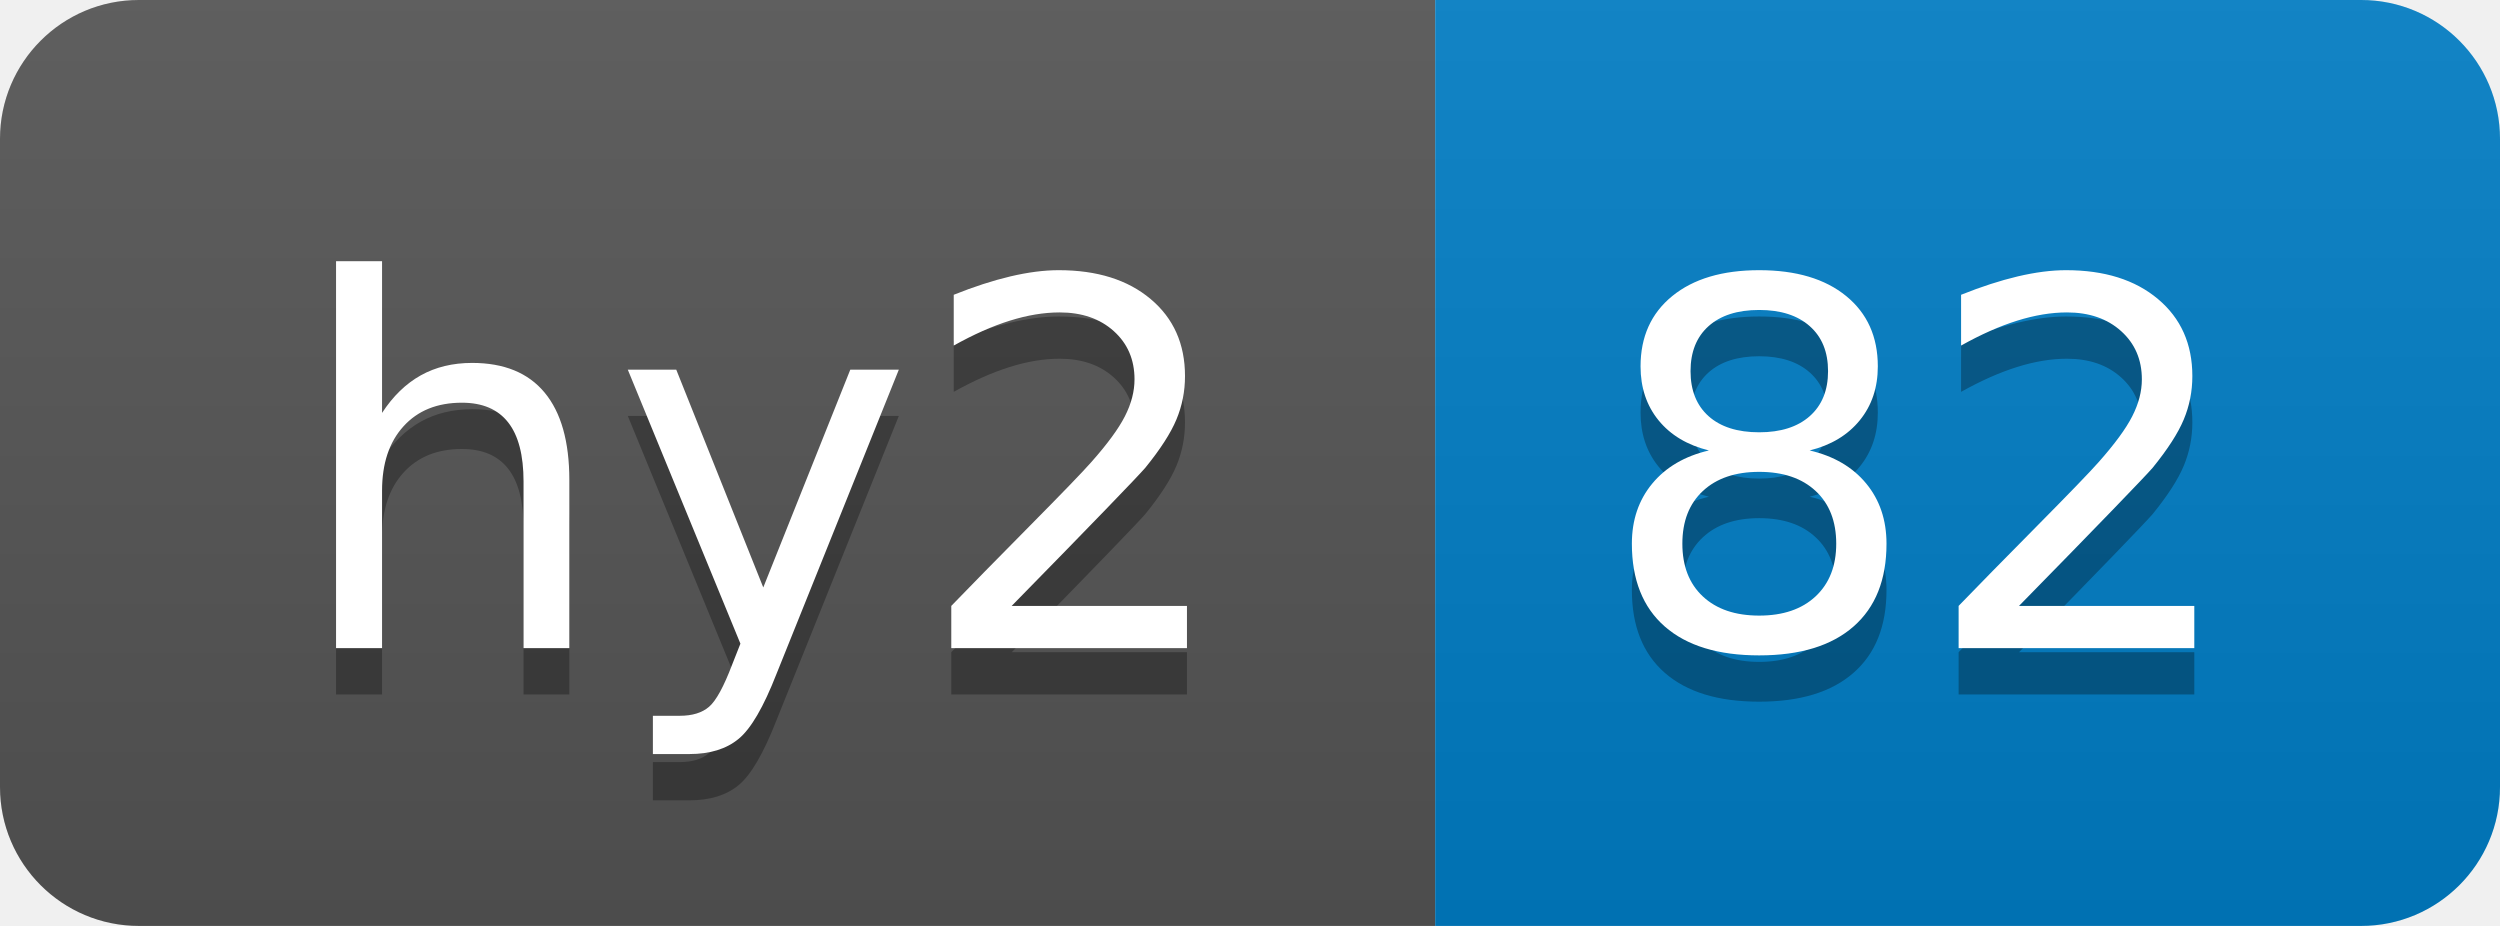
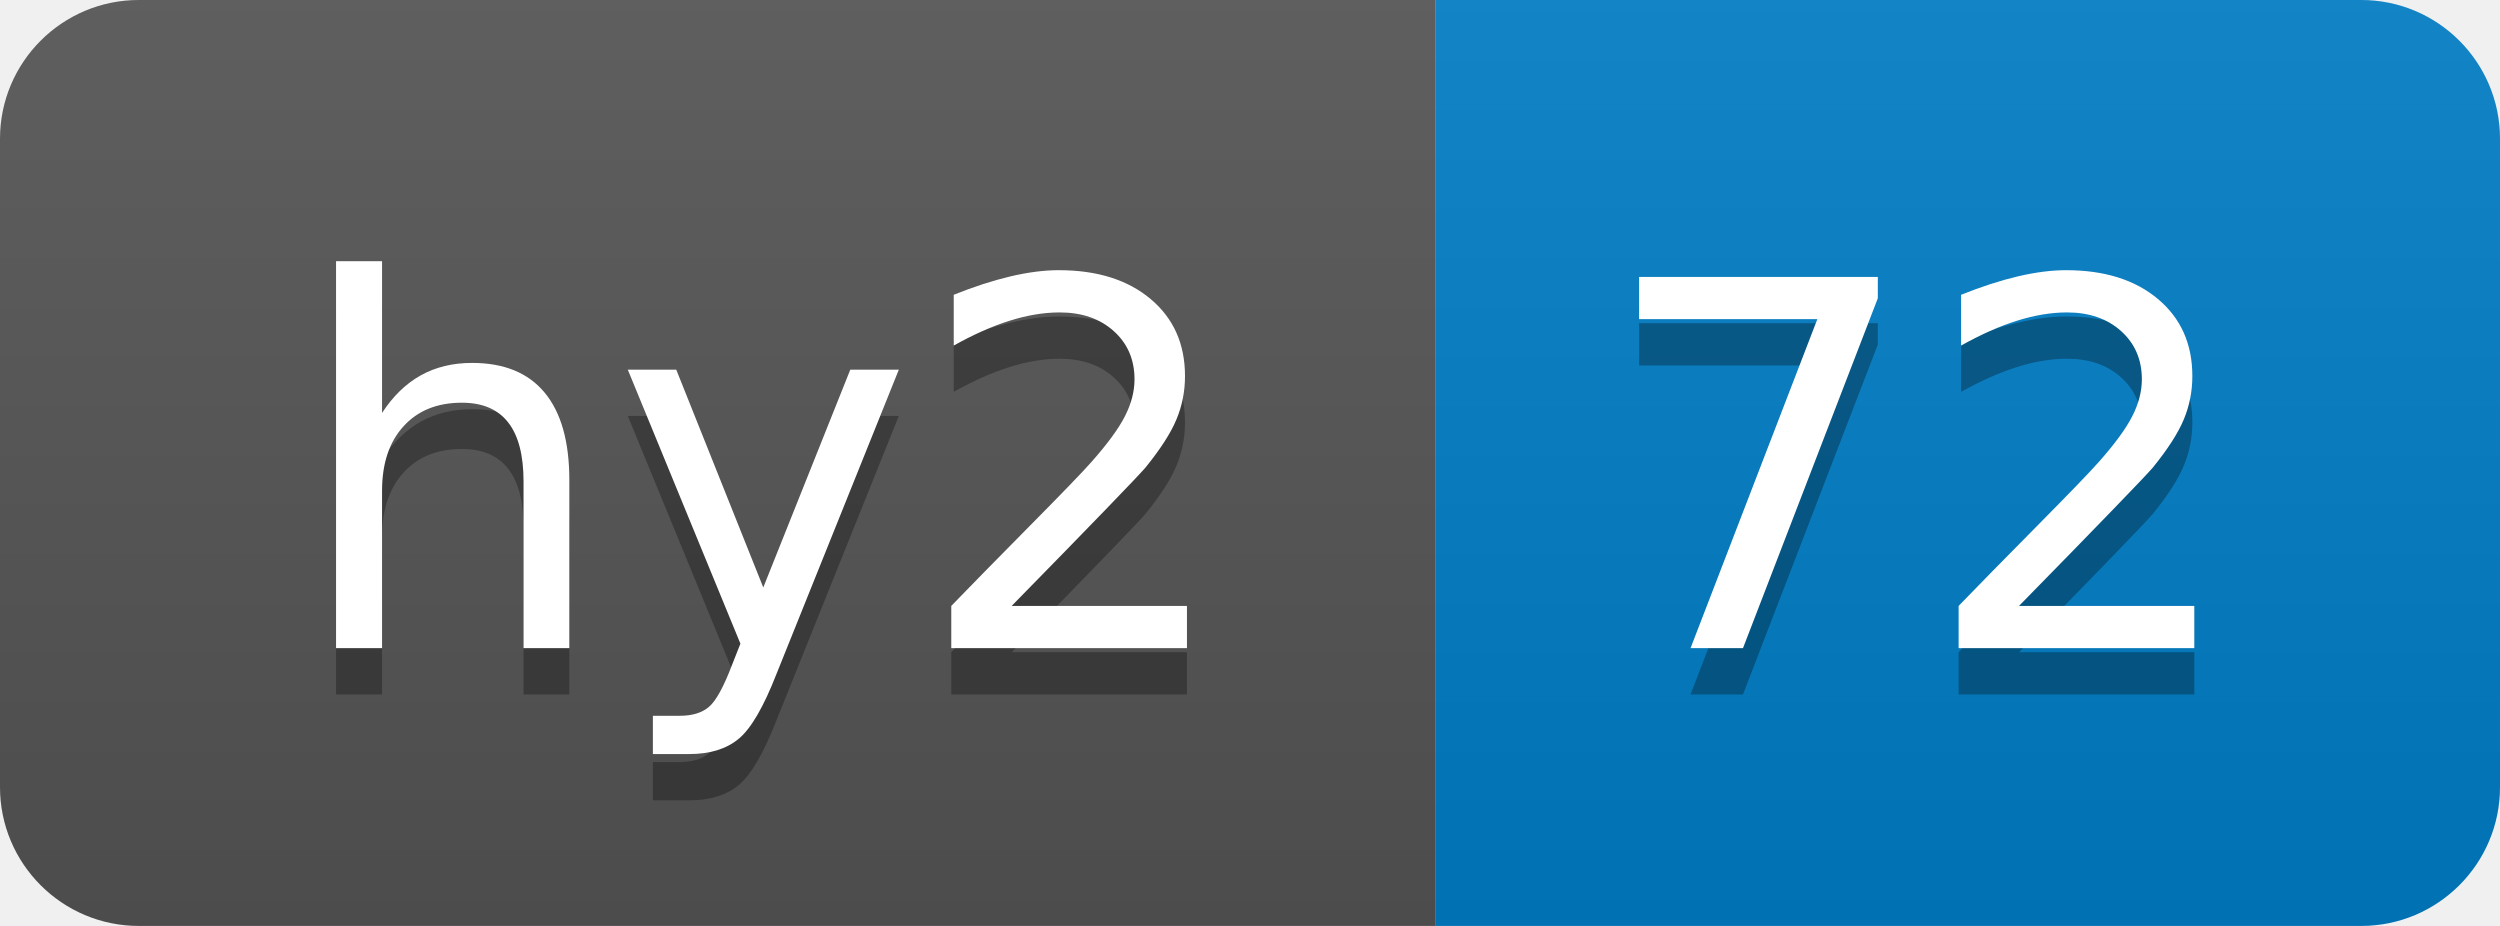
- <svg xmlns="http://www.w3.org/2000/svg" width="54" height="20" role="img" aria-label="hy2: 82">
+ <svg xmlns="http://www.w3.org/2000/svg" width="54" height="20" role="img" aria-label="hy2: 72">
  <linearGradient id="s" x2="0" y2="100%">
    <stop offset="0" stop-color="#bbb" stop-opacity=".1" />
    <stop offset="1" stop-opacity=".1" />
  </linearGradient>
  <clipPath id="r">
    <rect width="54" height="20" rx="3" fill="#fff" />
  </clipPath>
  <g clip-path="url(#r)">
    <rect width="31" height="20" fill="#555" />
    <rect x="31" width="23" height="20" fill="#007ec6" />
    <rect width="54" height="20" fill="url(#s)" />
  </g>
  <g fill="#fff" text-anchor="middle" font-family="Verdana,Geneva,DejaVu Sans,sans-serif" text-rendering="geometricPrecision" font-size="110">
    <text aria-hidden="true" x="165" y="150" fill="#010101" fill-opacity=".3" transform="scale(.1)" textLength="210">hy2</text>
    <text x="165" y="140" transform="scale(.1)" fill="#fff" textLength="210">hy2</text>
-     <text aria-hidden="true" x="415" y="150" fill="#010101" fill-opacity=".3" transform="scale(.1)" textLength="130">82</text>
-     <text x="415" y="140" transform="scale(.1)" fill="#fff" textLength="130">82</text>
+     <text aria-hidden="true" x="415" y="150" fill="#010101" fill-opacity=".3" transform="scale(.1)" textLength="130">72</text>
+     <text x="415" y="140" transform="scale(.1)" fill="#fff" textLength="130">72</text>
  </g>
</svg>
